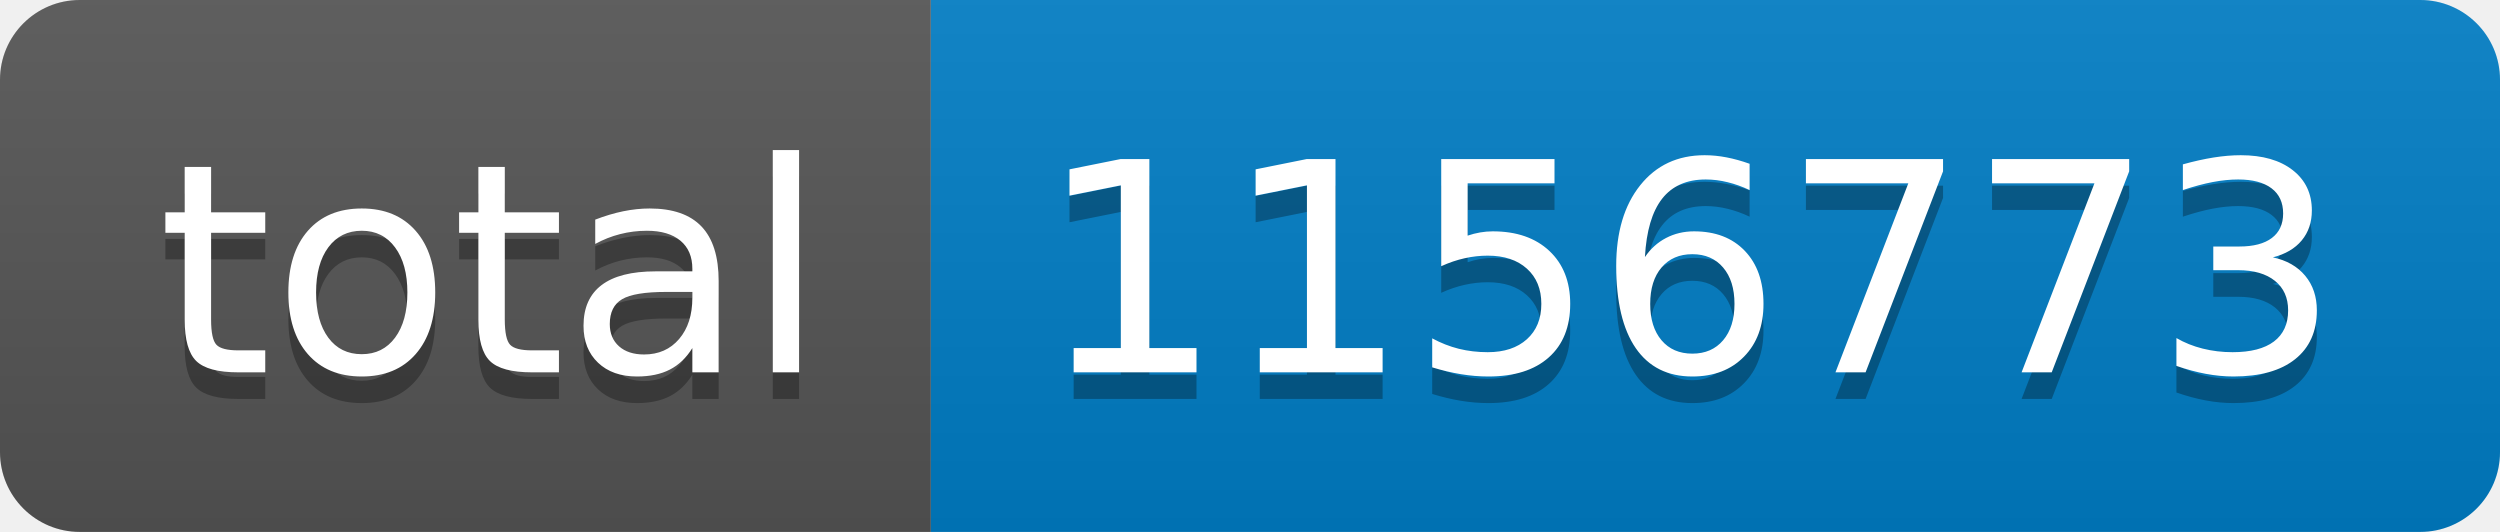
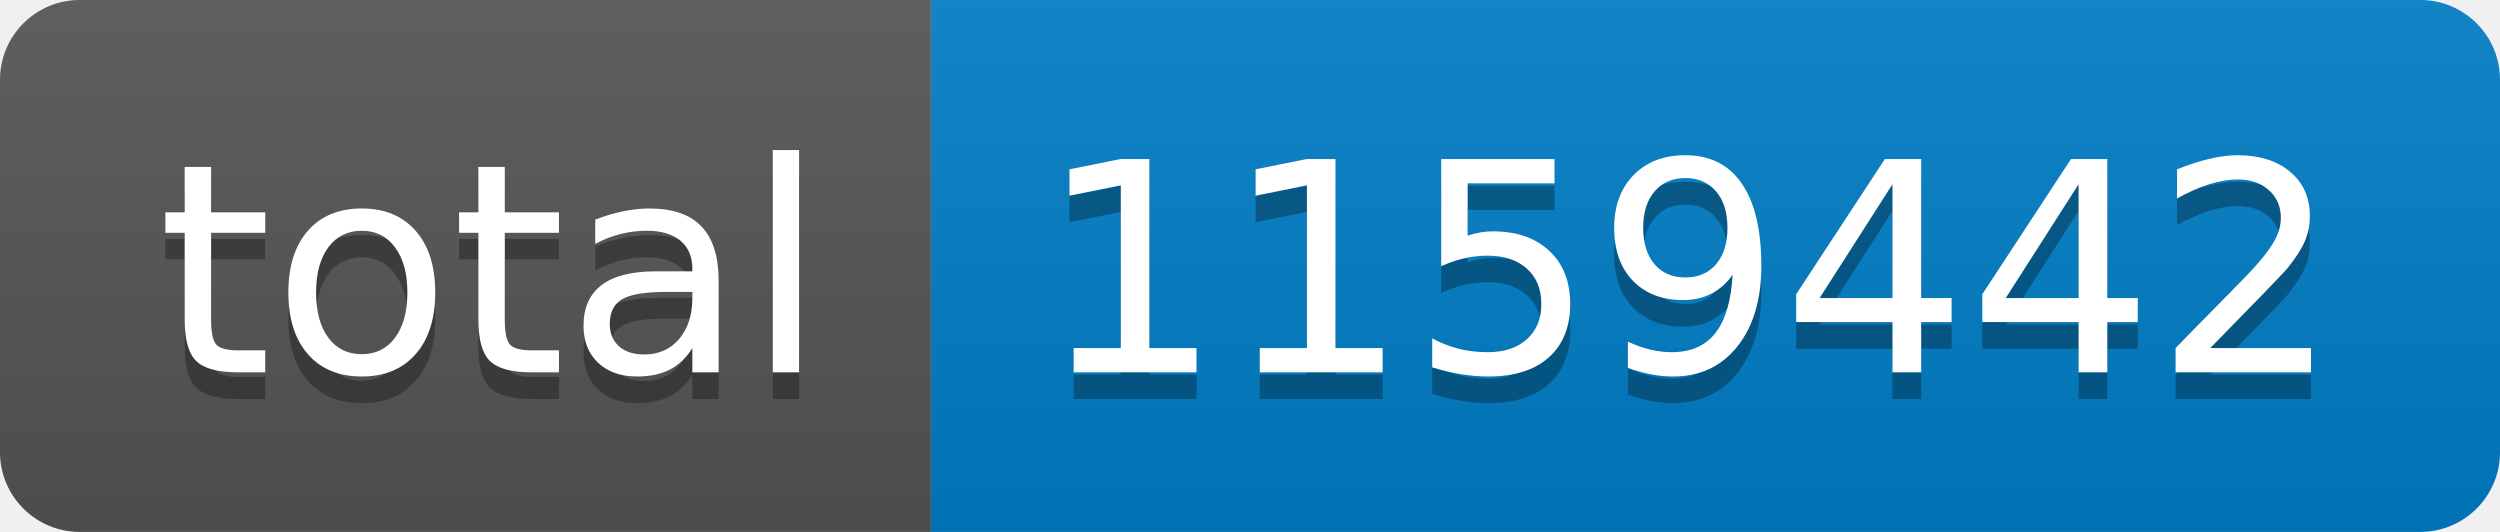
- <svg xmlns="http://www.w3.org/2000/svg" width="94" height="20" role="img" aria-label="total: 1156773">
+ <svg xmlns="http://www.w3.org/2000/svg" width="94" height="20" role="img" aria-label="total: 1159442">
  <linearGradient id="s" x2="0" y2="100%">
    <stop offset="0" stop-color="#bbb" stop-opacity=".1" />
    <stop offset="1" stop-opacity=".1" />
  </linearGradient>
  <clipPath id="r">
    <rect width="94" height="20" rx="3" fill="#fff" />
  </clipPath>
  <g clip-path="url(#r)">
    <rect width="35" height="20" fill="#555" />
    <rect x="35" width="59" height="20" fill="#007ec6" />
    <rect width="94" height="20" fill="url(#s)" />
  </g>
  <g fill="#fff" text-anchor="middle" font-family="Verdana,Geneva,DejaVu Sans,sans-serif" text-rendering="geometricPrecision" font-size="110">
    <text aria-hidden="true" x="185" y="150" fill="#010101" fill-opacity=".3" transform="scale(.1)" textLength="250">total</text>
    <text x="185" y="140" transform="scale(.1)" fill="#fff" textLength="250">total</text>
-     <text aria-hidden="true" x="635" y="150" fill="#010101" fill-opacity=".3" transform="scale(.1)" textLength="490">1156773</text>
-     <text x="635" y="140" transform="scale(.1)" fill="#fff" textLength="490">1156773</text>
+     <text aria-hidden="true" x="635" y="150" fill="#010101" fill-opacity=".3" transform="scale(.1)" textLength="490">1159442</text>
+     <text x="635" y="140" transform="scale(.1)" fill="#fff" textLength="490">1159442</text>
  </g>
</svg>
